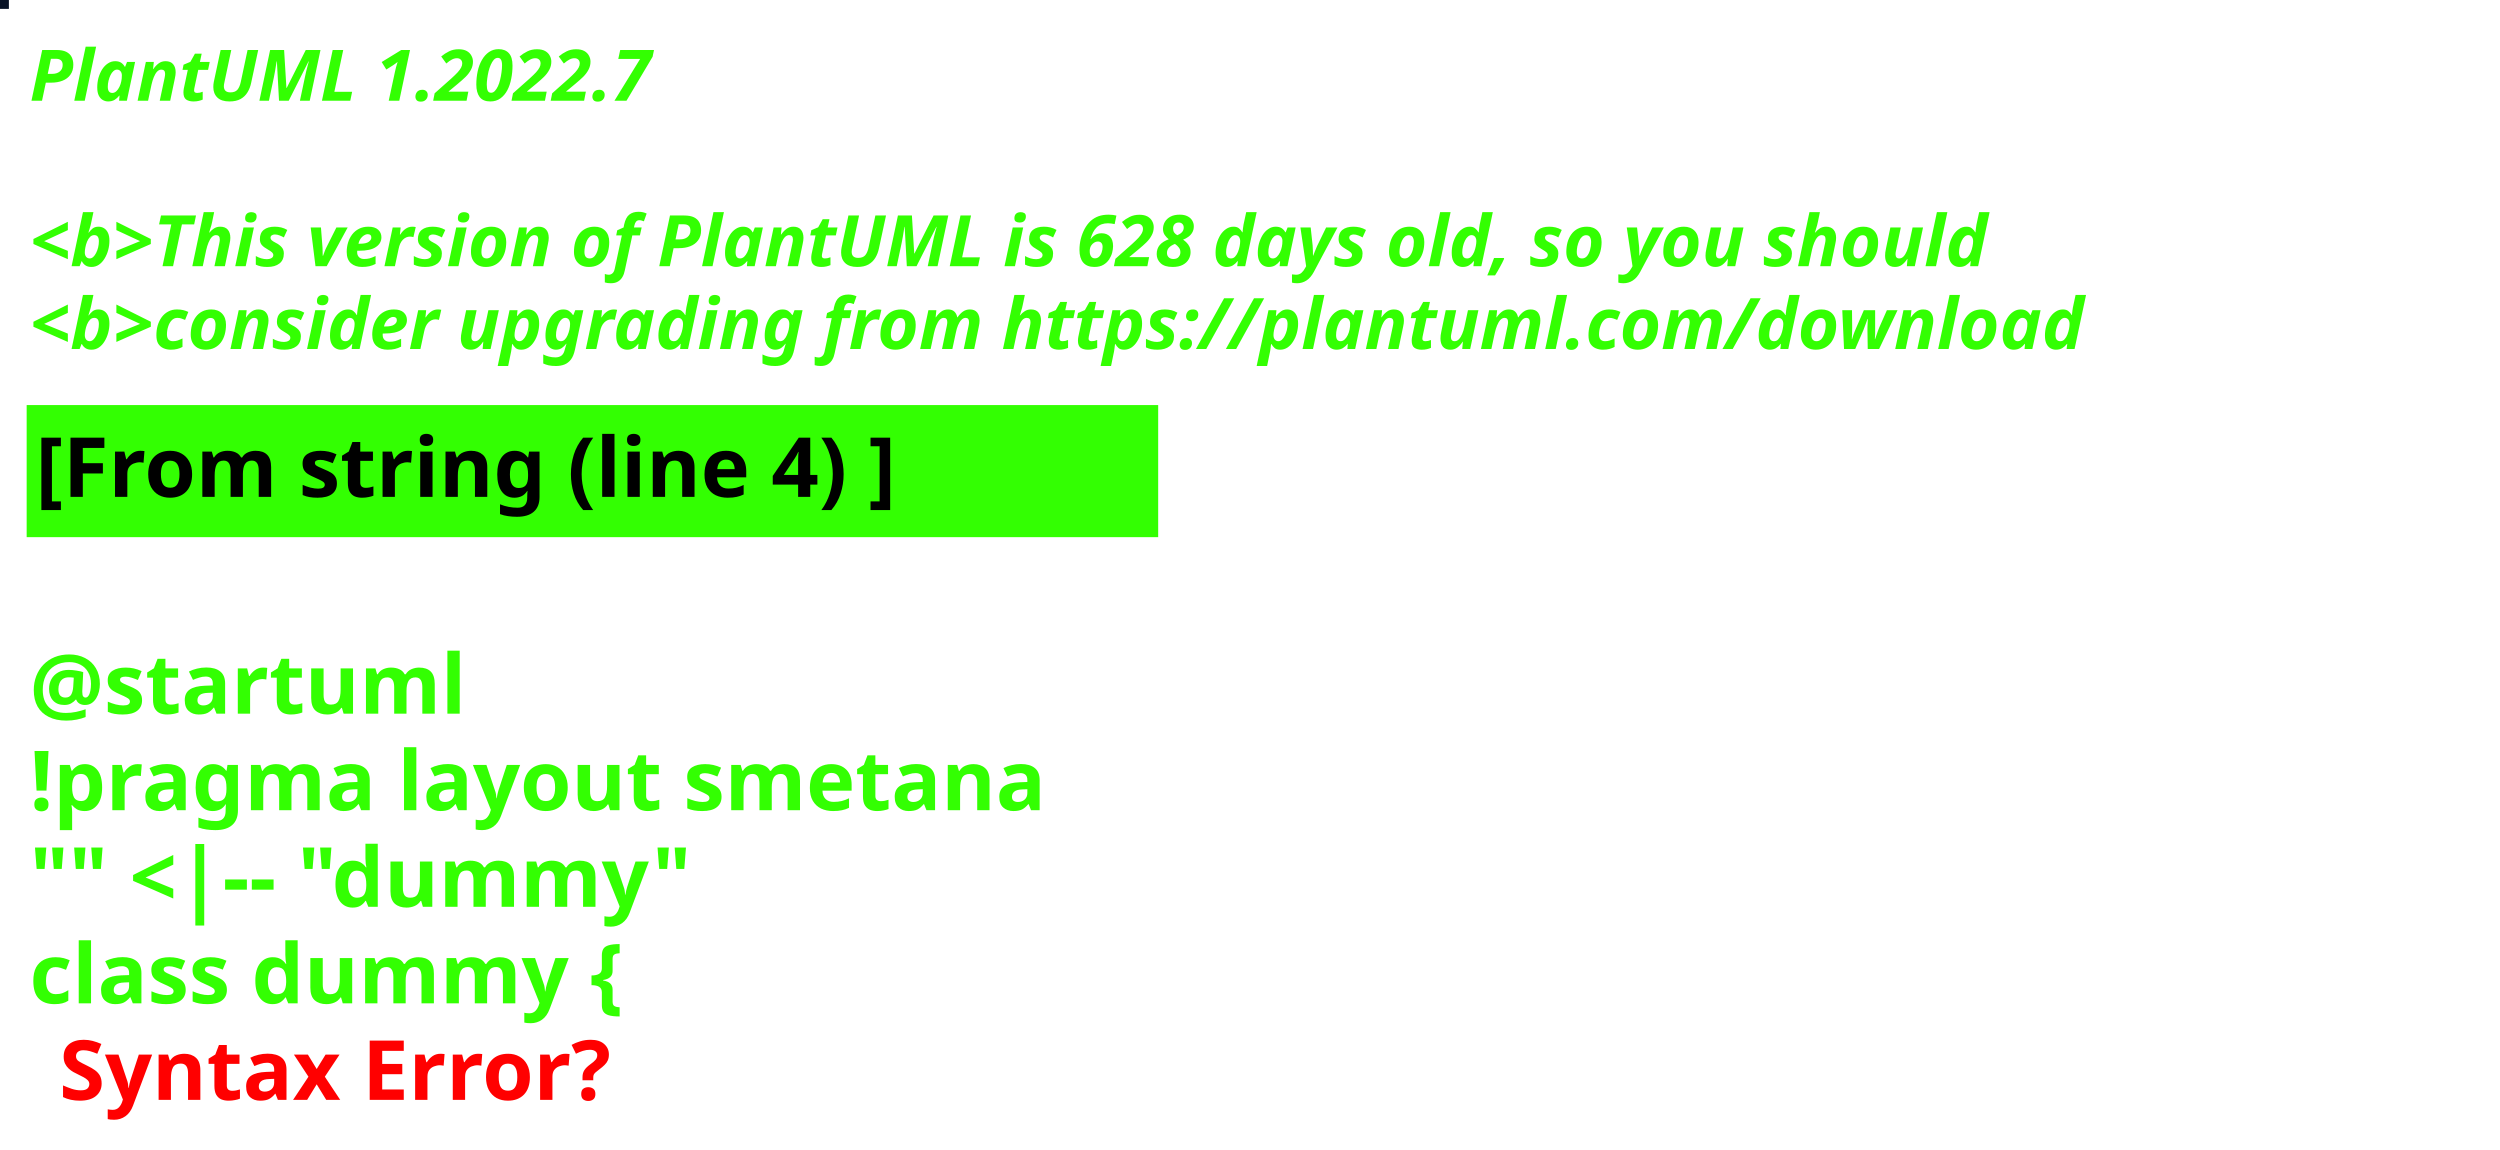
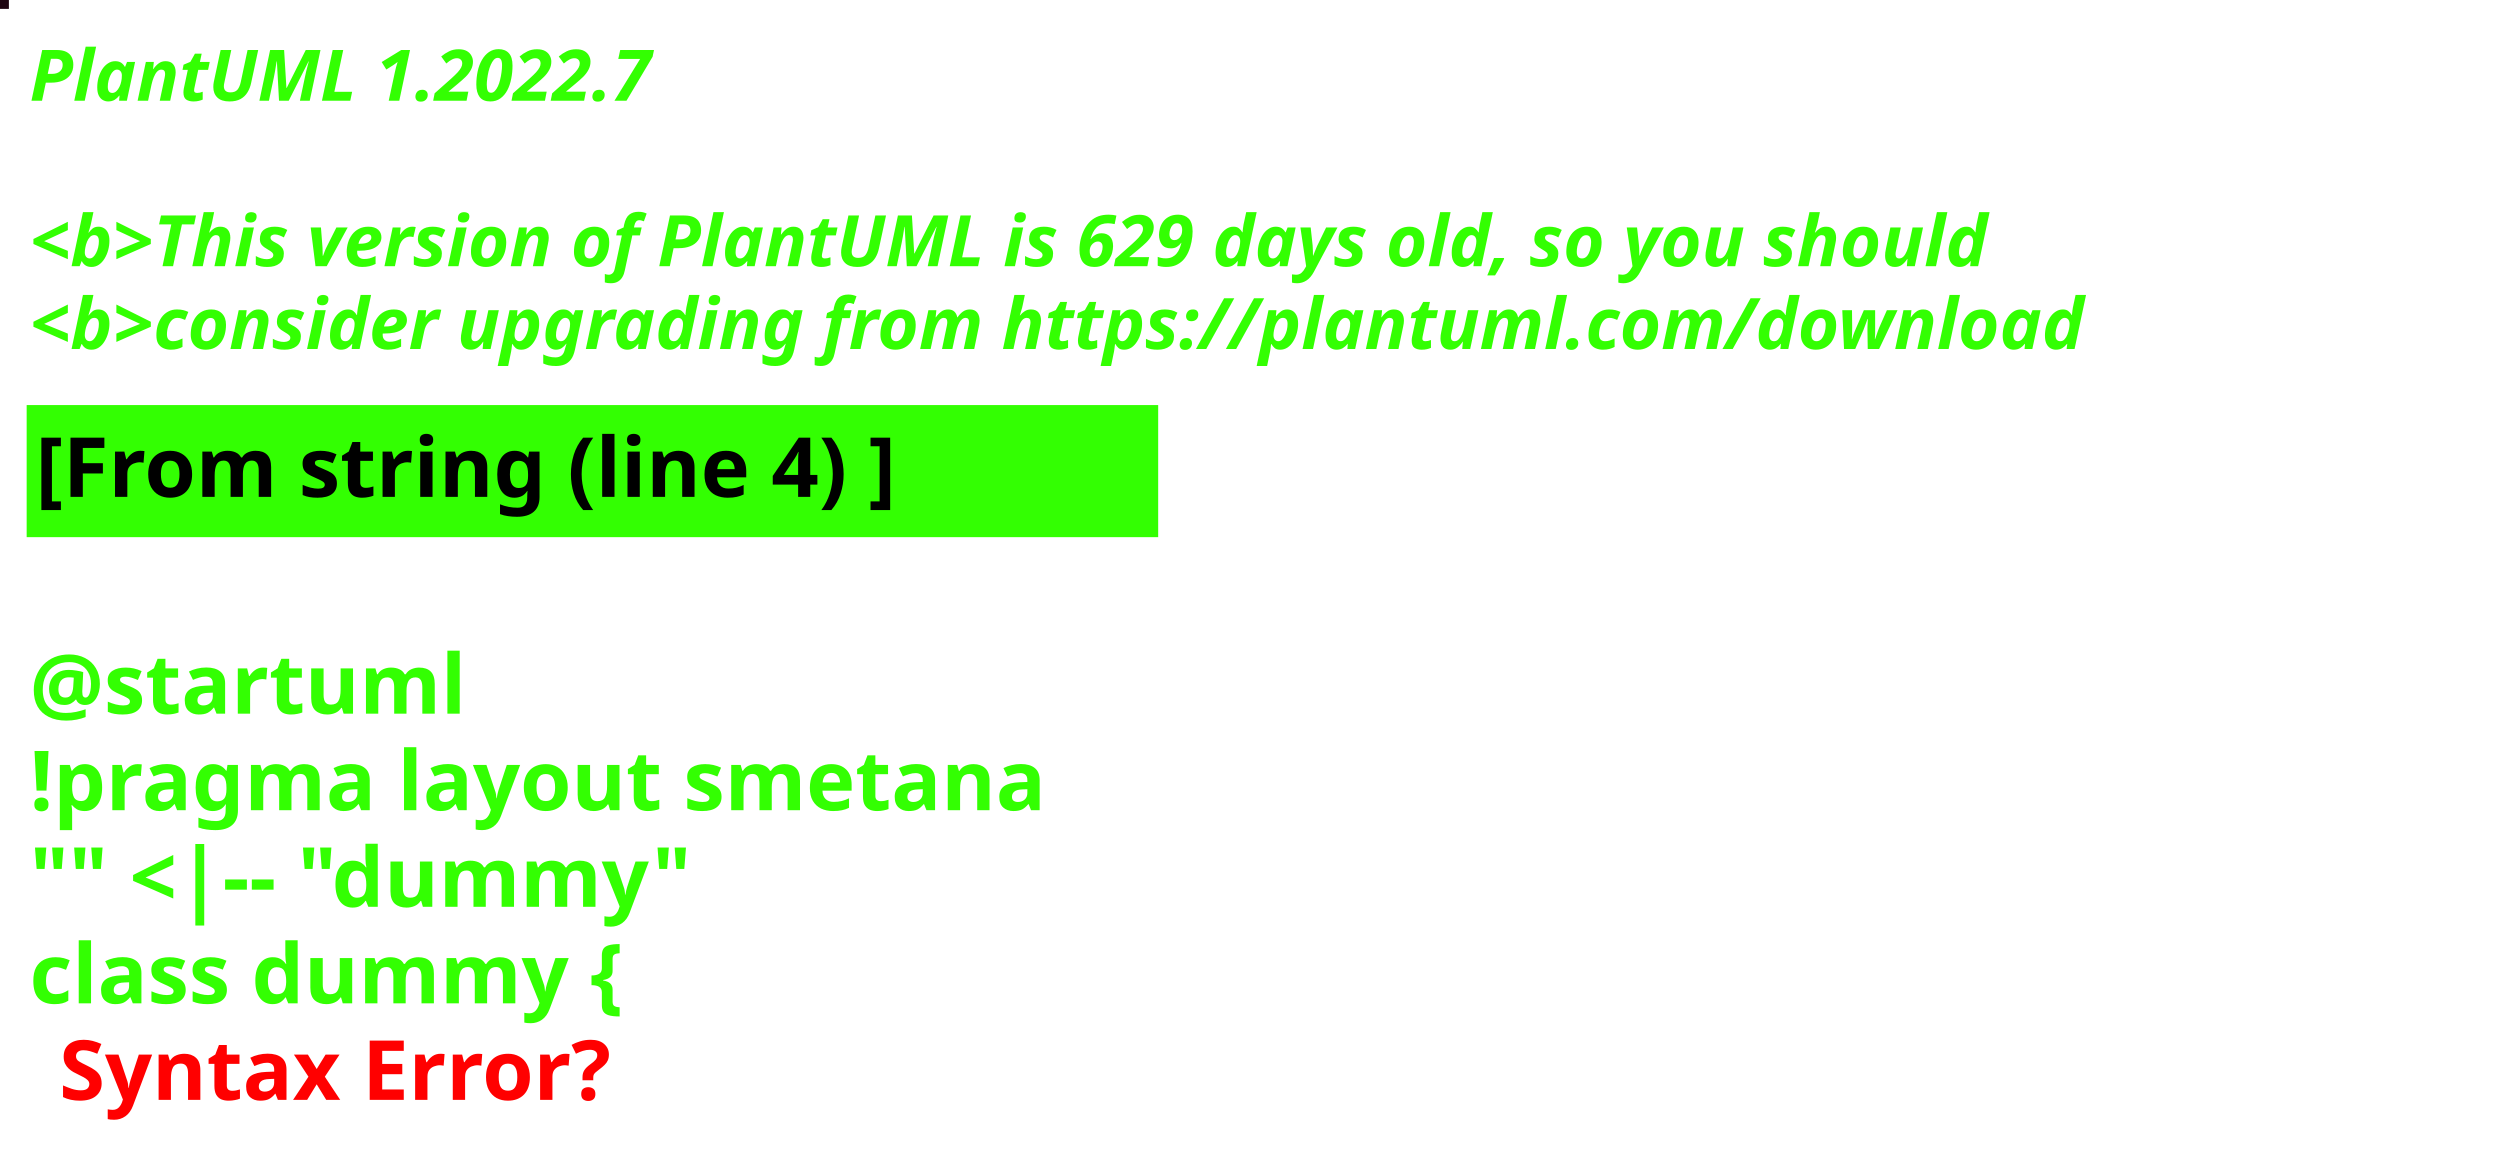
<svg xmlns="http://www.w3.org/2000/svg" contentStyleType="text/css" height="194px" preserveAspectRatio="none" style="width:422px;height:194px;background:#000000;" version="1.1" viewBox="0 0 422 194" width="422px" zoomAndPan="magnify">
  <defs />
  <g>
-     <rect fill="#081326" height="1" style="stroke:#081326;stroke-width:1.0;" width="1" x="0" y="0" />
+     <rect fill="#1F0512" height="1" style="stroke:#1F0512;stroke-width:1.0;" width="1" x="0" y="0" />
    <text fill="#33FF02" font-family="sans-serif" font-size="12" font-style="italic" font-weight="bold" lengthAdjust="spacing" textLength="127" x="5" y="17">PlantUML 1.2022.7</text>
    <text fill="#33FF02" font-family="sans-serif" font-size="12" font-style="italic" font-weight="bold" lengthAdjust="spacing" textLength="4" x="5" y="30.969"> </text>
-     <text fill="#33FF02" font-family="sans-serif" font-size="12" font-style="italic" font-weight="bold" lengthAdjust="spacing" textLength="399" x="5" y="44.938">&lt;b&gt;This version of PlantUML is 628 days old, so you should</text>
+     <text fill="#33FF02" font-family="sans-serif" font-size="12" font-style="italic" font-weight="bold" lengthAdjust="spacing" textLength="399" x="5" y="44.938">&lt;b&gt;This version of PlantUML is 629 days old, so you should</text>
    <text fill="#33FF02" font-family="sans-serif" font-size="12" font-style="italic" font-weight="bold" lengthAdjust="spacing" textLength="408" x="5" y="58.906">&lt;b&gt;consider upgrading from https://plantuml.com/download</text>
    <rect fill="#33FF02" height="21.297" style="stroke:#33FF02;stroke-width:1.0;" width="190" x="5" y="68.875" />
    <text fill="#000000" font-family="sans-serif" font-size="14" font-weight="bold" lengthAdjust="spacing" textLength="168" x="6" y="83.875">[From string (line 4) ]</text>
    <text fill="#33FF02" font-family="sans-serif" font-size="14" font-weight="bold" lengthAdjust="spacing" textLength="5" x="5" y="104.172"> </text>
    <text fill="#33FF02" font-family="sans-serif" font-size="14" font-weight="bold" lengthAdjust="spacing" textLength="79" x="5" y="120.469">@startuml</text>
    <text fill="#33FF02" font-family="sans-serif" font-size="14" font-weight="bold" lengthAdjust="spacing" textLength="190" x="5" y="136.766">!pragma layout smetana</text>
    <text fill="#33FF02" font-family="sans-serif" font-size="14" font-weight="bold" lengthAdjust="spacing" textLength="124" x="5" y="153.062">"" &lt;|-- "dummy"</text>
    <text fill="#33FF02" font-family="sans-serif" font-size="14" font-weight="bold" lengthAdjust="spacing" text-decoration="wavy underline" textLength="117" x="5" y="169.359">class dummy {</text>
    <text fill="#FF0000" font-family="sans-serif" font-size="14" font-weight="bold" lengthAdjust="spacing" textLength="106" x="10" y="185.656">Syntax Error?</text>
  </g>
</svg>
